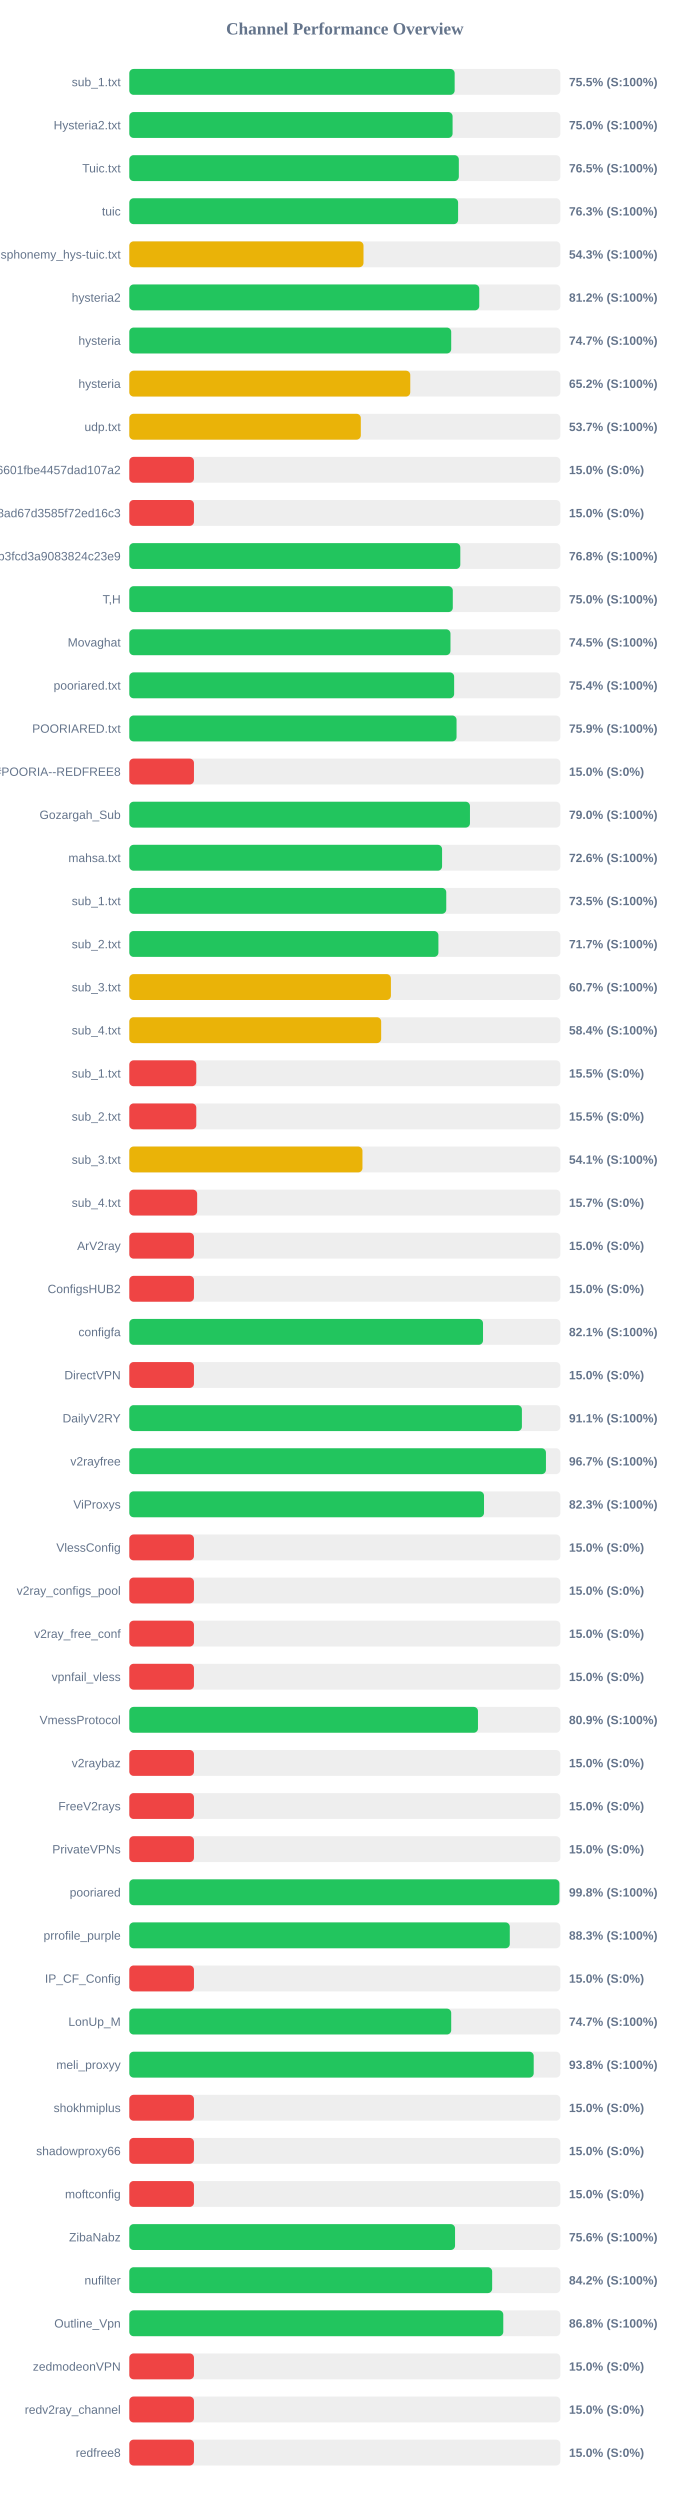
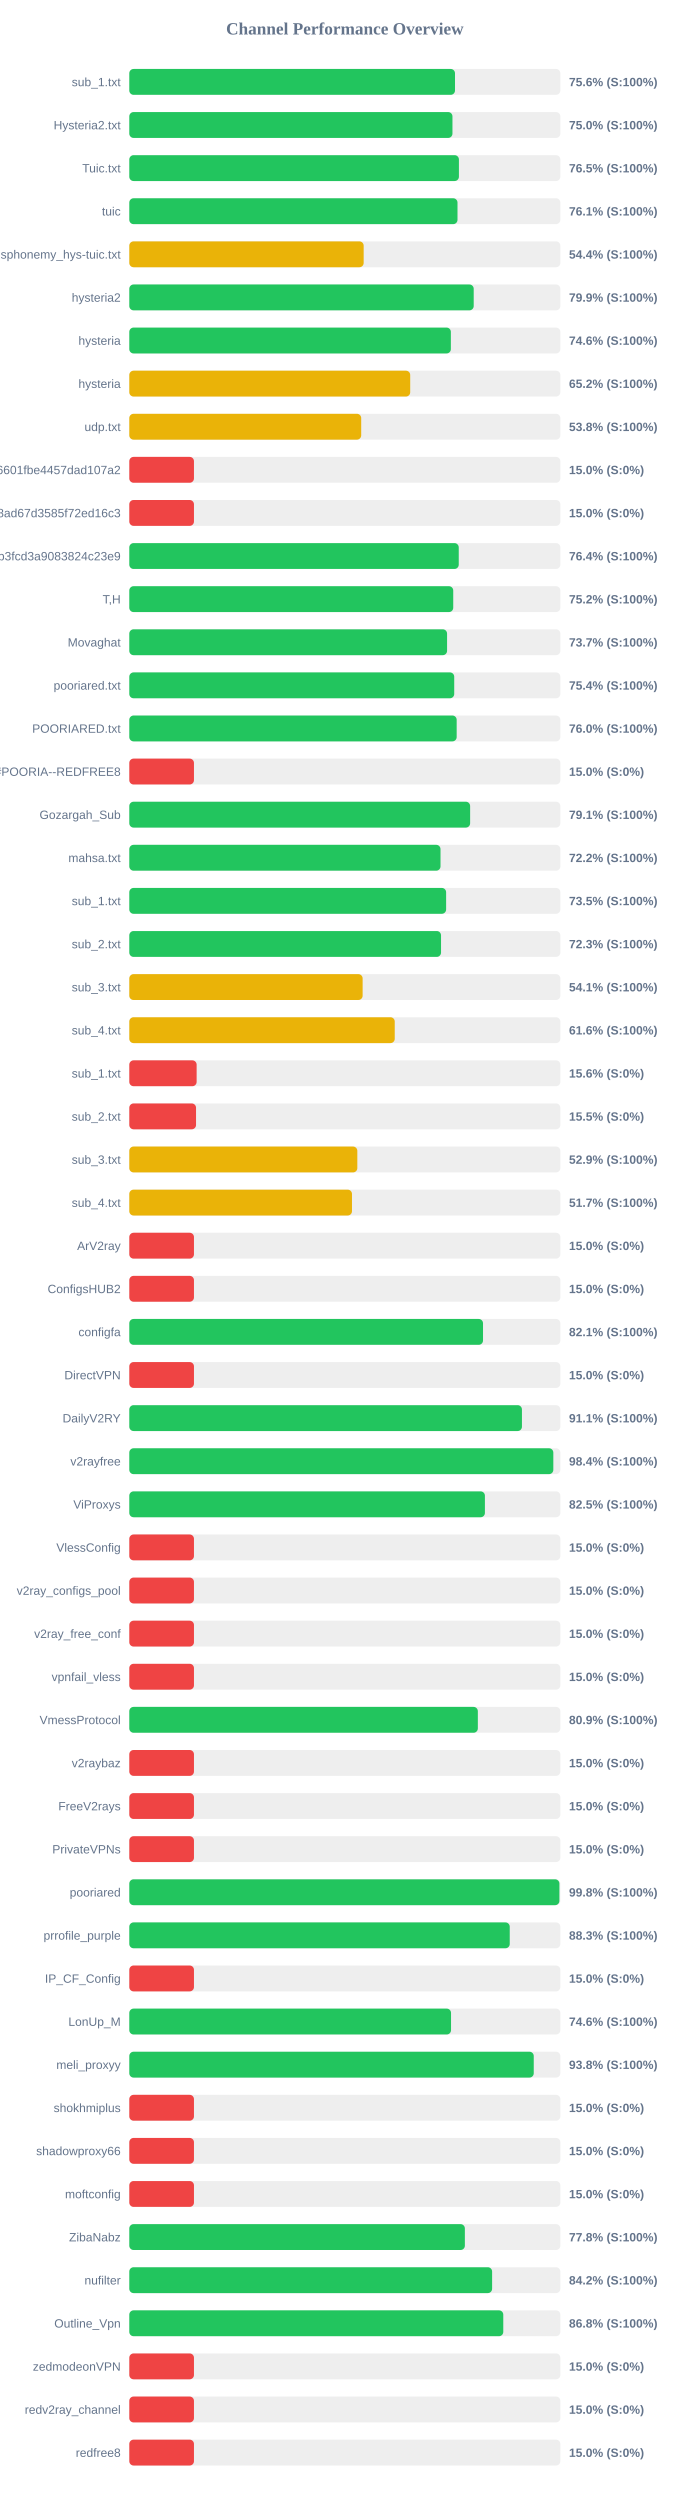
<svg xmlns="http://www.w3.org/2000/svg" width="800" height="2900" version="1.1">
  <style>
        .row { font: 14px Arial; fill: #64748b; }
        .score { font: bold 14px Arial; fill: #64748b; }
    </style>
  <text x="400" y="40" text-anchor="middle" font-size="20px" font-weight="bold" fill="#64748b">Channel Performance Overview</text>
  <rect x="150" y="80" width="500" height="30" fill="#eee" rx="5" />
-   <rect x="150" y="80" width="377.4" height="30" fill="#22c55e" rx="5" />
+   <rect x="150" y="80" width="377.8" height="30" fill="#22c55e" rx="5" />
  <text x="140" y="100" text-anchor="end" class="row">sub_1.txt</text>
-   <text x="660" y="100" text-anchor="start" class="score">75.5% (S:100%)</text>
+   <text x="660" y="100" text-anchor="start" class="score">75.6% (S:100%)</text>
  <rect x="150" y="130" width="500" height="30" fill="#eee" rx="5" />
-   <rect x="150" y="130" width="375.0" height="30" fill="#22c55e" rx="5" />
+   <rect x="150" y="130" width="374.85" height="30" fill="#22c55e" rx="5" />
  <text x="140" y="150" text-anchor="end" class="row">Hysteria2.txt</text>
  <text x="660" y="150" text-anchor="start" class="score">75.0% (S:100%)</text>
  <rect x="150" y="180" width="500" height="30" fill="#eee" rx="5" />
-   <rect x="150" y="180" width="382.25" height="30" fill="#22c55e" rx="5" />
+   <rect x="150" y="180" width="382.35" height="30" fill="#22c55e" rx="5" />
  <text x="140" y="200" text-anchor="end" class="row">Tuic.txt</text>
  <text x="660" y="200" text-anchor="start" class="score">76.5% (S:100%)</text>
  <rect x="150" y="230" width="500" height="30" fill="#eee" rx="5" />
-   <rect x="150" y="230" width="381.4" height="30" fill="#22c55e" rx="5" />
+   <rect x="150" y="230" width="380.7" height="30" fill="#22c55e" rx="5" />
  <text x="140" y="250" text-anchor="end" class="row">tuic</text>
-   <text x="660" y="250" text-anchor="start" class="score">76.3% (S:100%)</text>
+   <text x="660" y="250" text-anchor="start" class="score">76.1% (S:100%)</text>
  <rect x="150" y="280" width="500" height="30" fill="#eee" rx="5" />
-   <rect x="150" y="280" width="271.65" height="30" fill="#eab308" rx="5" />
+   <rect x="150" y="280" width="271.85" height="30" fill="#eab308" rx="5" />
  <text x="140" y="300" text-anchor="end" class="row">ndsphonemy_hys-tuic.txt</text>
-   <text x="660" y="300" text-anchor="start" class="score">54.3% (S:100%)</text>
+   <text x="660" y="300" text-anchor="start" class="score">54.4% (S:100%)</text>
  <rect x="150" y="330" width="500" height="30" fill="#eee" rx="5" />
-   <rect x="150" y="330" width="405.95" height="30" fill="#22c55e" rx="5" />
+   <rect x="150" y="330" width="399.5" height="30" fill="#22c55e" rx="5" />
  <text x="140" y="350" text-anchor="end" class="row">hysteria2</text>
-   <text x="660" y="350" text-anchor="start" class="score">81.2% (S:100%)</text>
+   <text x="660" y="350" text-anchor="start" class="score">79.9% (S:100%)</text>
  <rect x="150" y="380" width="500" height="30" fill="#eee" rx="5" />
-   <rect x="150" y="380" width="373.4" height="30" fill="#22c55e" rx="5" />
+   <rect x="150" y="380" width="373.0" height="30" fill="#22c55e" rx="5" />
  <text x="140" y="400" text-anchor="end" class="row">hysteria</text>
-   <text x="660" y="400" text-anchor="start" class="score">74.7% (S:100%)</text>
+   <text x="660" y="400" text-anchor="start" class="score">74.6% (S:100%)</text>
  <rect x="150" y="430" width="500" height="30" fill="#eee" rx="5" />
-   <rect x="150" y="430" width="325.9" height="30" fill="#eab308" rx="5" />
+   <rect x="150" y="430" width="325.85" height="30" fill="#eab308" rx="5" />
  <text x="140" y="450" text-anchor="end" class="row">hysteria</text>
  <text x="660" y="450" text-anchor="start" class="score">65.2% (S:100%)</text>
  <rect x="150" y="480" width="500" height="30" fill="#eee" rx="5" />
-   <rect x="150" y="480" width="268.55" height="30" fill="#eab308" rx="5" />
+   <rect x="150" y="480" width="269.0" height="30" fill="#eab308" rx="5" />
  <text x="140" y="500" text-anchor="end" class="row">udp.txt</text>
-   <text x="660" y="500" text-anchor="start" class="score">53.7% (S:100%)</text>
+   <text x="660" y="500" text-anchor="start" class="score">53.8% (S:100%)</text>
  <rect x="150" y="530" width="500" height="30" fill="#eee" rx="5" />
  <rect x="150" y="530" width="75.0" height="30" fill="#ef4444" rx="5" />
  <text x="140" y="550" text-anchor="end" class="row">6ca22ad3b96aa6601fbe4457dad107a2</text>
  <text x="660" y="550" text-anchor="start" class="score">15.0% (S:0%)</text>
  <rect x="150" y="580" width="500" height="30" fill="#eee" rx="5" />
  <rect x="150" y="580" width="75.0" height="30" fill="#ef4444" rx="5" />
  <text x="140" y="600" text-anchor="end" class="row">d2ddf60933dd08ad67d3585f72ed16c3</text>
  <text x="660" y="600" text-anchor="start" class="score">15.0% (S:0%)</text>
  <rect x="150" y="630" width="500" height="30" fill="#eee" rx="5" />
-   <rect x="150" y="630" width="383.95" height="30" fill="#22c55e" rx="5" />
+   <rect x="150" y="630" width="382.15" height="30" fill="#22c55e" rx="5" />
  <text x="140" y="650" text-anchor="end" class="row">subscribe?token=8bc38a0c131e9b3fcd3a9083824c23e9</text>
-   <text x="660" y="650" text-anchor="start" class="score">76.8% (S:100%)</text>
+   <text x="660" y="650" text-anchor="start" class="score">76.4% (S:100%)</text>
  <rect x="150" y="680" width="500" height="30" fill="#eee" rx="5" />
-   <rect x="150" y="680" width="375.25" height="30" fill="#22c55e" rx="5" />
+   <rect x="150" y="680" width="375.75" height="30" fill="#22c55e" rx="5" />
  <text x="140" y="700" text-anchor="end" class="row">T,H</text>
-   <text x="660" y="700" text-anchor="start" class="score">75.0% (S:100%)</text>
+   <text x="660" y="700" text-anchor="start" class="score">75.2% (S:100%)</text>
  <rect x="150" y="730" width="500" height="30" fill="#eee" rx="5" />
-   <rect x="150" y="730" width="372.55" height="30" fill="#22c55e" rx="5" />
+   <rect x="150" y="730" width="368.6" height="30" fill="#22c55e" rx="5" />
  <text x="140" y="750" text-anchor="end" class="row">Movaghat</text>
-   <text x="660" y="750" text-anchor="start" class="score">74.5% (S:100%)</text>
+   <text x="660" y="750" text-anchor="start" class="score">73.7% (S:100%)</text>
  <rect x="150" y="780" width="500" height="30" fill="#eee" rx="5" />
-   <rect x="150" y="780" width="376.8" height="30" fill="#22c55e" rx="5" />
+   <rect x="150" y="780" width="376.9" height="30" fill="#22c55e" rx="5" />
  <text x="140" y="800" text-anchor="end" class="row">pooriared.txt</text>
  <text x="660" y="800" text-anchor="start" class="score">75.4% (S:100%)</text>
  <rect x="150" y="830" width="500" height="30" fill="#eee" rx="5" />
-   <rect x="150" y="830" width="379.6" height="30" fill="#22c55e" rx="5" />
+   <rect x="150" y="830" width="379.75" height="30" fill="#22c55e" rx="5" />
  <text x="140" y="850" text-anchor="end" class="row">POORIARED.txt</text>
-   <text x="660" y="850" text-anchor="start" class="score">75.9% (S:100%)</text>
+   <text x="660" y="850" text-anchor="start" class="score">76.0% (S:100%)</text>
  <rect x="150" y="880" width="500" height="30" fill="#eee" rx="5" />
  <rect x="150" y="880" width="75.0" height="30" fill="#ef4444" rx="5" />
  <text x="140" y="900" text-anchor="end" class="row">POORIA--REDFREE8.txt#POORIA--REDFREE8</text>
  <text x="660" y="900" text-anchor="start" class="score">15.0% (S:0%)</text>
  <rect x="150" y="930" width="500" height="30" fill="#eee" rx="5" />
-   <rect x="150" y="930" width="395.15" height="30" fill="#22c55e" rx="5" />
+   <rect x="150" y="930" width="395.35" height="30" fill="#22c55e" rx="5" />
  <text x="140" y="950" text-anchor="end" class="row">Gozargah_Sub</text>
-   <text x="660" y="950" text-anchor="start" class="score">79.0% (S:100%)</text>
+   <text x="660" y="950" text-anchor="start" class="score">79.1% (S:100%)</text>
  <rect x="150" y="980" width="500" height="30" fill="#eee" rx="5" />
-   <rect x="150" y="980" width="362.8" height="30" fill="#22c55e" rx="5" />
+   <rect x="150" y="980" width="361.0" height="30" fill="#22c55e" rx="5" />
  <text x="140" y="1000" text-anchor="end" class="row">mahsa.txt</text>
-   <text x="660" y="1000" text-anchor="start" class="score">72.6% (S:100%)</text>
+   <text x="660" y="1000" text-anchor="start" class="score">72.2% (S:100%)</text>
  <rect x="150" y="1030" width="500" height="30" fill="#eee" rx="5" />
-   <rect x="150" y="1030" width="367.65" height="30" fill="#22c55e" rx="5" />
+   <rect x="150" y="1030" width="367.5" height="30" fill="#22c55e" rx="5" />
  <text x="140" y="1050" text-anchor="end" class="row">sub_1.txt</text>
  <text x="660" y="1050" text-anchor="start" class="score">73.5% (S:100%)</text>
  <rect x="150" y="1080" width="500" height="30" fill="#eee" rx="5" />
-   <rect x="150" y="1080" width="358.55" height="30" fill="#22c55e" rx="5" />
+   <rect x="150" y="1080" width="361.6" height="30" fill="#22c55e" rx="5" />
  <text x="140" y="1100" text-anchor="end" class="row">sub_2.txt</text>
-   <text x="660" y="1100" text-anchor="start" class="score">71.7% (S:100%)</text>
+   <text x="660" y="1100" text-anchor="start" class="score">72.3% (S:100%)</text>
  <rect x="150" y="1130" width="500" height="30" fill="#eee" rx="5" />
-   <rect x="150" y="1130" width="303.45" height="30" fill="#eab308" rx="5" />
+   <rect x="150" y="1130" width="270.65" height="30" fill="#eab308" rx="5" />
  <text x="140" y="1150" text-anchor="end" class="row">sub_3.txt</text>
-   <text x="660" y="1150" text-anchor="start" class="score">60.7% (S:100%)</text>
+   <text x="660" y="1150" text-anchor="start" class="score">54.1% (S:100%)</text>
  <rect x="150" y="1180" width="500" height="30" fill="#eee" rx="5" />
-   <rect x="150" y="1180" width="292.15" height="30" fill="#eab308" rx="5" />
+   <rect x="150" y="1180" width="307.9" height="30" fill="#eab308" rx="5" />
  <text x="140" y="1200" text-anchor="end" class="row">sub_4.txt</text>
-   <text x="660" y="1200" text-anchor="start" class="score">58.4% (S:100%)</text>
+   <text x="660" y="1200" text-anchor="start" class="score">61.6% (S:100%)</text>
  <rect x="150" y="1230" width="500" height="30" fill="#eee" rx="5" />
-   <rect x="150" y="1230" width="77.7" height="30" fill="#ef4444" rx="5" />
+   <rect x="150" y="1230" width="78.1" height="30" fill="#ef4444" rx="5" />
  <text x="140" y="1250" text-anchor="end" class="row">sub_1.txt</text>
-   <text x="660" y="1250" text-anchor="start" class="score">15.5% (S:0%)</text>
+   <text x="660" y="1250" text-anchor="start" class="score">15.6% (S:0%)</text>
  <rect x="150" y="1280" width="500" height="30" fill="#eee" rx="5" />
-   <rect x="150" y="1280" width="77.7" height="30" fill="#ef4444" rx="5" />
+   <rect x="150" y="1280" width="77.4" height="30" fill="#ef4444" rx="5" />
  <text x="140" y="1300" text-anchor="end" class="row">sub_2.txt</text>
  <text x="660" y="1300" text-anchor="start" class="score">15.5% (S:0%)</text>
  <rect x="150" y="1330" width="500" height="30" fill="#eee" rx="5" />
-   <rect x="150" y="1330" width="270.45" height="30" fill="#eab308" rx="5" />
+   <rect x="150" y="1330" width="264.5" height="30" fill="#eab308" rx="5" />
  <text x="140" y="1350" text-anchor="end" class="row">sub_3.txt</text>
-   <text x="660" y="1350" text-anchor="start" class="score">54.1% (S:100%)</text>
+   <text x="660" y="1350" text-anchor="start" class="score">52.9% (S:100%)</text>
  <rect x="150" y="1380" width="500" height="30" fill="#eee" rx="5" />
-   <rect x="150" y="1380" width="78.7" height="30" fill="#ef4444" rx="5" />
+   <rect x="150" y="1380" width="258.3" height="30" fill="#eab308" rx="5" />
  <text x="140" y="1400" text-anchor="end" class="row">sub_4.txt</text>
-   <text x="660" y="1400" text-anchor="start" class="score">15.7% (S:0%)</text>
+   <text x="660" y="1400" text-anchor="start" class="score">51.7% (S:100%)</text>
  <rect x="150" y="1430" width="500" height="30" fill="#eee" rx="5" />
  <rect x="150" y="1430" width="75.0" height="30" fill="#ef4444" rx="5" />
  <text x="140" y="1450" text-anchor="end" class="row">ArV2ray</text>
  <text x="660" y="1450" text-anchor="start" class="score">15.0% (S:0%)</text>
  <rect x="150" y="1480" width="500" height="30" fill="#eee" rx="5" />
  <rect x="150" y="1480" width="75.0" height="30" fill="#ef4444" rx="5" />
  <text x="140" y="1500" text-anchor="end" class="row">ConfigsHUB2</text>
  <text x="660" y="1500" text-anchor="start" class="score">15.0% (S:0%)</text>
  <rect x="150" y="1530" width="500" height="30" fill="#eee" rx="5" />
  <rect x="150" y="1530" width="410.3" height="30" fill="#22c55e" rx="5" />
  <text x="140" y="1550" text-anchor="end" class="row">configfa</text>
  <text x="660" y="1550" text-anchor="start" class="score">82.1% (S:100%)</text>
  <rect x="150" y="1580" width="500" height="30" fill="#eee" rx="5" />
  <rect x="150" y="1580" width="75.0" height="30" fill="#ef4444" rx="5" />
  <text x="140" y="1600" text-anchor="end" class="row">DirectVPN</text>
  <text x="660" y="1600" text-anchor="start" class="score">15.0% (S:0%)</text>
  <rect x="150" y="1630" width="500" height="30" fill="#eee" rx="5" />
-   <rect x="150" y="1630" width="455.4" height="30" fill="#22c55e" rx="5" />
+   <rect x="150" y="1630" width="455.45" height="30" fill="#22c55e" rx="5" />
  <text x="140" y="1650" text-anchor="end" class="row">DailyV2RY</text>
  <text x="660" y="1650" text-anchor="start" class="score">91.1% (S:100%)</text>
  <rect x="150" y="1680" width="500" height="30" fill="#eee" rx="5" />
-   <rect x="150" y="1680" width="483.3" height="30" fill="#22c55e" rx="5" />
+   <rect x="150" y="1680" width="491.85" height="30" fill="#22c55e" rx="5" />
  <text x="140" y="1700" text-anchor="end" class="row">v2rayfree</text>
-   <text x="660" y="1700" text-anchor="start" class="score">96.7% (S:100%)</text>
+   <text x="660" y="1700" text-anchor="start" class="score">98.4% (S:100%)</text>
  <rect x="150" y="1730" width="500" height="30" fill="#eee" rx="5" />
-   <rect x="150" y="1730" width="411.45" height="30" fill="#22c55e" rx="5" />
+   <rect x="150" y="1730" width="412.5" height="30" fill="#22c55e" rx="5" />
  <text x="140" y="1750" text-anchor="end" class="row">ViProxys</text>
-   <text x="660" y="1750" text-anchor="start" class="score">82.3% (S:100%)</text>
+   <text x="660" y="1750" text-anchor="start" class="score">82.5% (S:100%)</text>
  <rect x="150" y="1780" width="500" height="30" fill="#eee" rx="5" />
  <rect x="150" y="1780" width="75.0" height="30" fill="#ef4444" rx="5" />
  <text x="140" y="1800" text-anchor="end" class="row">VlessConfig</text>
  <text x="660" y="1800" text-anchor="start" class="score">15.0% (S:0%)</text>
  <rect x="150" y="1830" width="500" height="30" fill="#eee" rx="5" />
  <rect x="150" y="1830" width="75.0" height="30" fill="#ef4444" rx="5" />
  <text x="140" y="1850" text-anchor="end" class="row">v2ray_configs_pool</text>
  <text x="660" y="1850" text-anchor="start" class="score">15.0% (S:0%)</text>
  <rect x="150" y="1880" width="500" height="30" fill="#eee" rx="5" />
  <rect x="150" y="1880" width="75.0" height="30" fill="#ef4444" rx="5" />
  <text x="140" y="1900" text-anchor="end" class="row">v2ray_free_conf</text>
  <text x="660" y="1900" text-anchor="start" class="score">15.0% (S:0%)</text>
  <rect x="150" y="1930" width="500" height="30" fill="#eee" rx="5" />
  <rect x="150" y="1930" width="75.0" height="30" fill="#ef4444" rx="5" />
  <text x="140" y="1950" text-anchor="end" class="row">vpnfail_vless</text>
  <text x="660" y="1950" text-anchor="start" class="score">15.0% (S:0%)</text>
  <rect x="150" y="1980" width="500" height="30" fill="#eee" rx="5" />
-   <rect x="150" y="1980" width="404.45" height="30" fill="#22c55e" rx="5" />
+   <rect x="150" y="1980" width="404.3" height="30" fill="#22c55e" rx="5" />
  <text x="140" y="2000" text-anchor="end" class="row">VmessProtocol</text>
  <text x="660" y="2000" text-anchor="start" class="score">80.9% (S:100%)</text>
  <rect x="150" y="2030" width="500" height="30" fill="#eee" rx="5" />
  <rect x="150" y="2030" width="75.0" height="30" fill="#ef4444" rx="5" />
  <text x="140" y="2050" text-anchor="end" class="row">v2raybaz</text>
  <text x="660" y="2050" text-anchor="start" class="score">15.0% (S:0%)</text>
  <rect x="150" y="2080" width="500" height="30" fill="#eee" rx="5" />
  <rect x="150" y="2080" width="75.0" height="30" fill="#ef4444" rx="5" />
  <text x="140" y="2100" text-anchor="end" class="row">FreeV2rays</text>
  <text x="660" y="2100" text-anchor="start" class="score">15.0% (S:0%)</text>
  <rect x="150" y="2130" width="500" height="30" fill="#eee" rx="5" />
  <rect x="150" y="2130" width="75.0" height="30" fill="#ef4444" rx="5" />
  <text x="140" y="2150" text-anchor="end" class="row">PrivateVPNs</text>
  <text x="660" y="2150" text-anchor="start" class="score">15.0% (S:0%)</text>
  <rect x="150" y="2180" width="500" height="30" fill="#eee" rx="5" />
  <rect x="150" y="2180" width="498.9" height="30" fill="#22c55e" rx="5" />
  <text x="140" y="2200" text-anchor="end" class="row">pooriared</text>
  <text x="660" y="2200" text-anchor="start" class="score">99.8% (S:100%)</text>
  <rect x="150" y="2230" width="500" height="30" fill="#eee" rx="5" />
-   <rect x="150" y="2230" width="441.35" height="30" fill="#22c55e" rx="5" />
+   <rect x="150" y="2230" width="441.3" height="30" fill="#22c55e" rx="5" />
  <text x="140" y="2250" text-anchor="end" class="row">prrofile_purple</text>
  <text x="660" y="2250" text-anchor="start" class="score">88.3% (S:100%)</text>
  <rect x="150" y="2280" width="500" height="30" fill="#eee" rx="5" />
  <rect x="150" y="2280" width="75.0" height="30" fill="#ef4444" rx="5" />
  <text x="140" y="2300" text-anchor="end" class="row">IP_CF_Config</text>
  <text x="660" y="2300" text-anchor="start" class="score">15.0% (S:0%)</text>
  <rect x="150" y="2330" width="500" height="30" fill="#eee" rx="5" />
-   <rect x="150" y="2330" width="373.4" height="30" fill="#22c55e" rx="5" />
+   <rect x="150" y="2330" width="373.2" height="30" fill="#22c55e" rx="5" />
  <text x="140" y="2350" text-anchor="end" class="row">LonUp_M</text>
-   <text x="660" y="2350" text-anchor="start" class="score">74.7% (S:100%)</text>
+   <text x="660" y="2350" text-anchor="start" class="score">74.6% (S:100%)</text>
  <rect x="150" y="2380" width="500" height="30" fill="#eee" rx="5" />
-   <rect x="150" y="2380" width="469.1" height="30" fill="#22c55e" rx="5" />
+   <rect x="150" y="2380" width="469.15" height="30" fill="#22c55e" rx="5" />
  <text x="140" y="2400" text-anchor="end" class="row">meli_proxyy</text>
  <text x="660" y="2400" text-anchor="start" class="score">93.8% (S:100%)</text>
  <rect x="150" y="2430" width="500" height="30" fill="#eee" rx="5" />
  <rect x="150" y="2430" width="75.0" height="30" fill="#ef4444" rx="5" />
  <text x="140" y="2450" text-anchor="end" class="row">shokhmiplus</text>
  <text x="660" y="2450" text-anchor="start" class="score">15.0% (S:0%)</text>
  <rect x="150" y="2480" width="500" height="30" fill="#eee" rx="5" />
  <rect x="150" y="2480" width="75.0" height="30" fill="#ef4444" rx="5" />
  <text x="140" y="2500" text-anchor="end" class="row">shadowproxy66</text>
  <text x="660" y="2500" text-anchor="start" class="score">15.0% (S:0%)</text>
  <rect x="150" y="2530" width="500" height="30" fill="#eee" rx="5" />
  <rect x="150" y="2530" width="75.0" height="30" fill="#ef4444" rx="5" />
  <text x="140" y="2550" text-anchor="end" class="row">moftconfig</text>
  <text x="660" y="2550" text-anchor="start" class="score">15.0% (S:0%)</text>
  <rect x="150" y="2580" width="500" height="30" fill="#eee" rx="5" />
-   <rect x="150" y="2580" width="377.85" height="30" fill="#22c55e" rx="5" />
+   <rect x="150" y="2580" width="389.25" height="30" fill="#22c55e" rx="5" />
  <text x="140" y="2600" text-anchor="end" class="row">ZibaNabz</text>
-   <text x="660" y="2600" text-anchor="start" class="score">75.6% (S:100%)</text>
+   <text x="660" y="2600" text-anchor="start" class="score">77.8% (S:100%)</text>
  <rect x="150" y="2630" width="500" height="30" fill="#eee" rx="5" />
-   <rect x="150" y="2630" width="420.9" height="30" fill="#22c55e" rx="5" />
+   <rect x="150" y="2630" width="420.85" height="30" fill="#22c55e" rx="5" />
  <text x="140" y="2650" text-anchor="end" class="row">nufilter</text>
  <text x="660" y="2650" text-anchor="start" class="score">84.2% (S:100%)</text>
  <rect x="150" y="2680" width="500" height="30" fill="#eee" rx="5" />
  <rect x="150" y="2680" width="433.8" height="30" fill="#22c55e" rx="5" />
  <text x="140" y="2700" text-anchor="end" class="row">Outline_Vpn</text>
  <text x="660" y="2700" text-anchor="start" class="score">86.8% (S:100%)</text>
  <rect x="150" y="2730" width="500" height="30" fill="#eee" rx="5" />
  <rect x="150" y="2730" width="75.0" height="30" fill="#ef4444" rx="5" />
  <text x="140" y="2750" text-anchor="end" class="row">zedmodeonVPN</text>
  <text x="660" y="2750" text-anchor="start" class="score">15.0% (S:0%)</text>
  <rect x="150" y="2780" width="500" height="30" fill="#eee" rx="5" />
  <rect x="150" y="2780" width="75.0" height="30" fill="#ef4444" rx="5" />
  <text x="140" y="2800" text-anchor="end" class="row">redv2ray_channel</text>
  <text x="660" y="2800" text-anchor="start" class="score">15.0% (S:0%)</text>
  <rect x="150" y="2830" width="500" height="30" fill="#eee" rx="5" />
  <rect x="150" y="2830" width="75.0" height="30" fill="#ef4444" rx="5" />
  <text x="140" y="2850" text-anchor="end" class="row">redfree8</text>
  <text x="660" y="2850" text-anchor="start" class="score">15.0% (S:0%)</text>
</svg>
